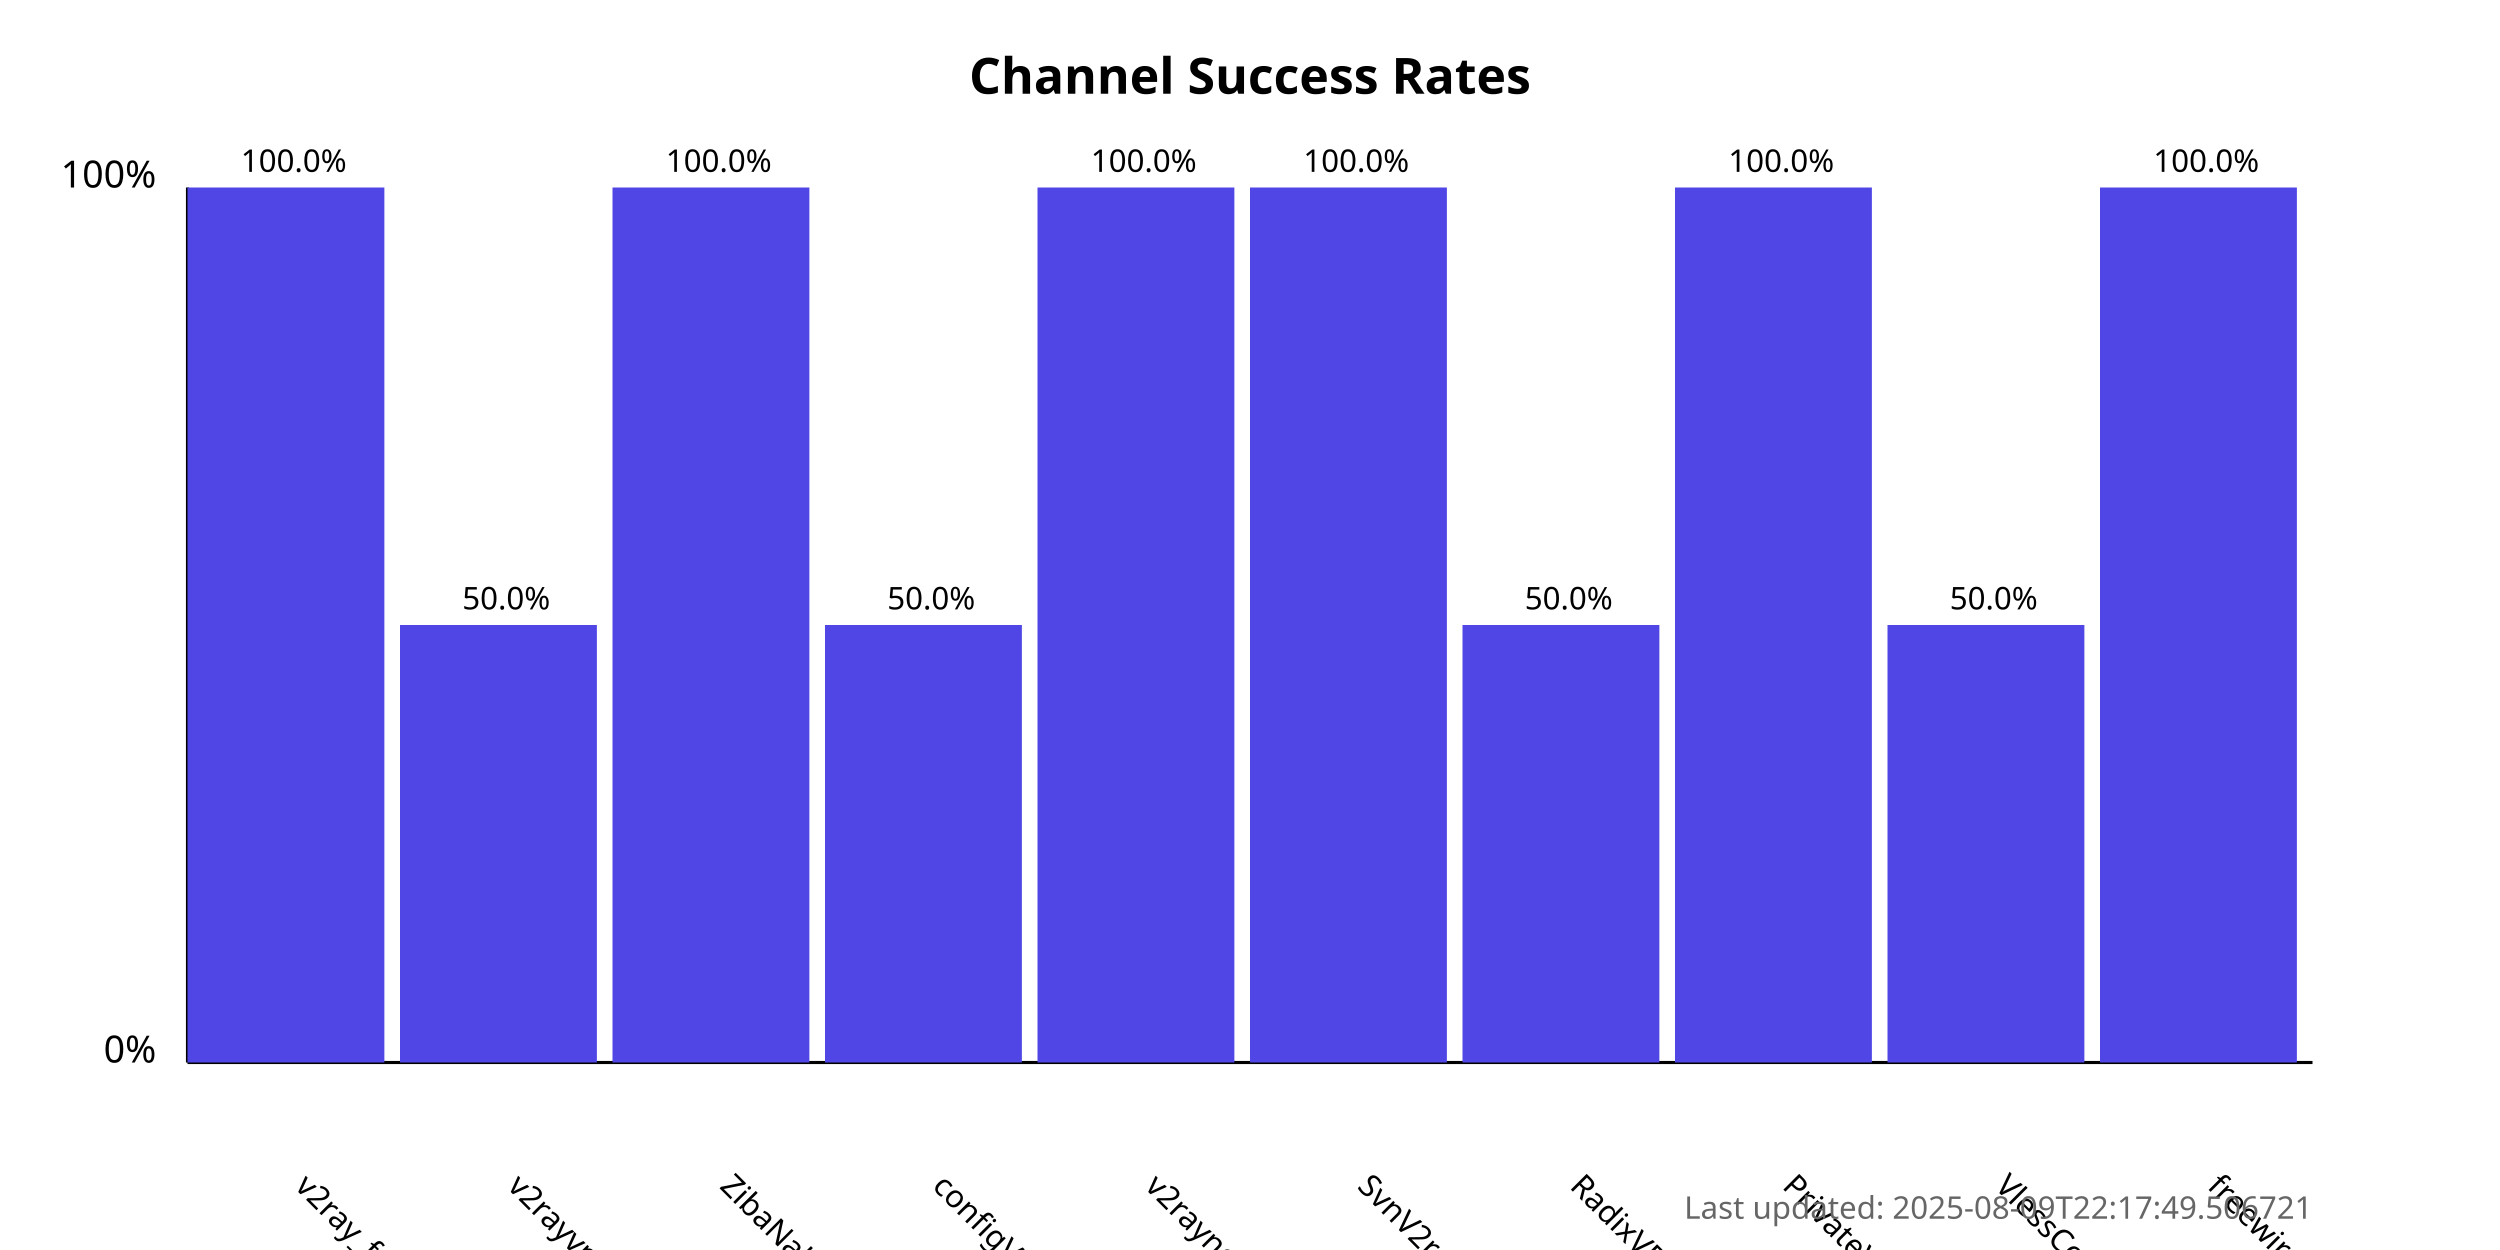
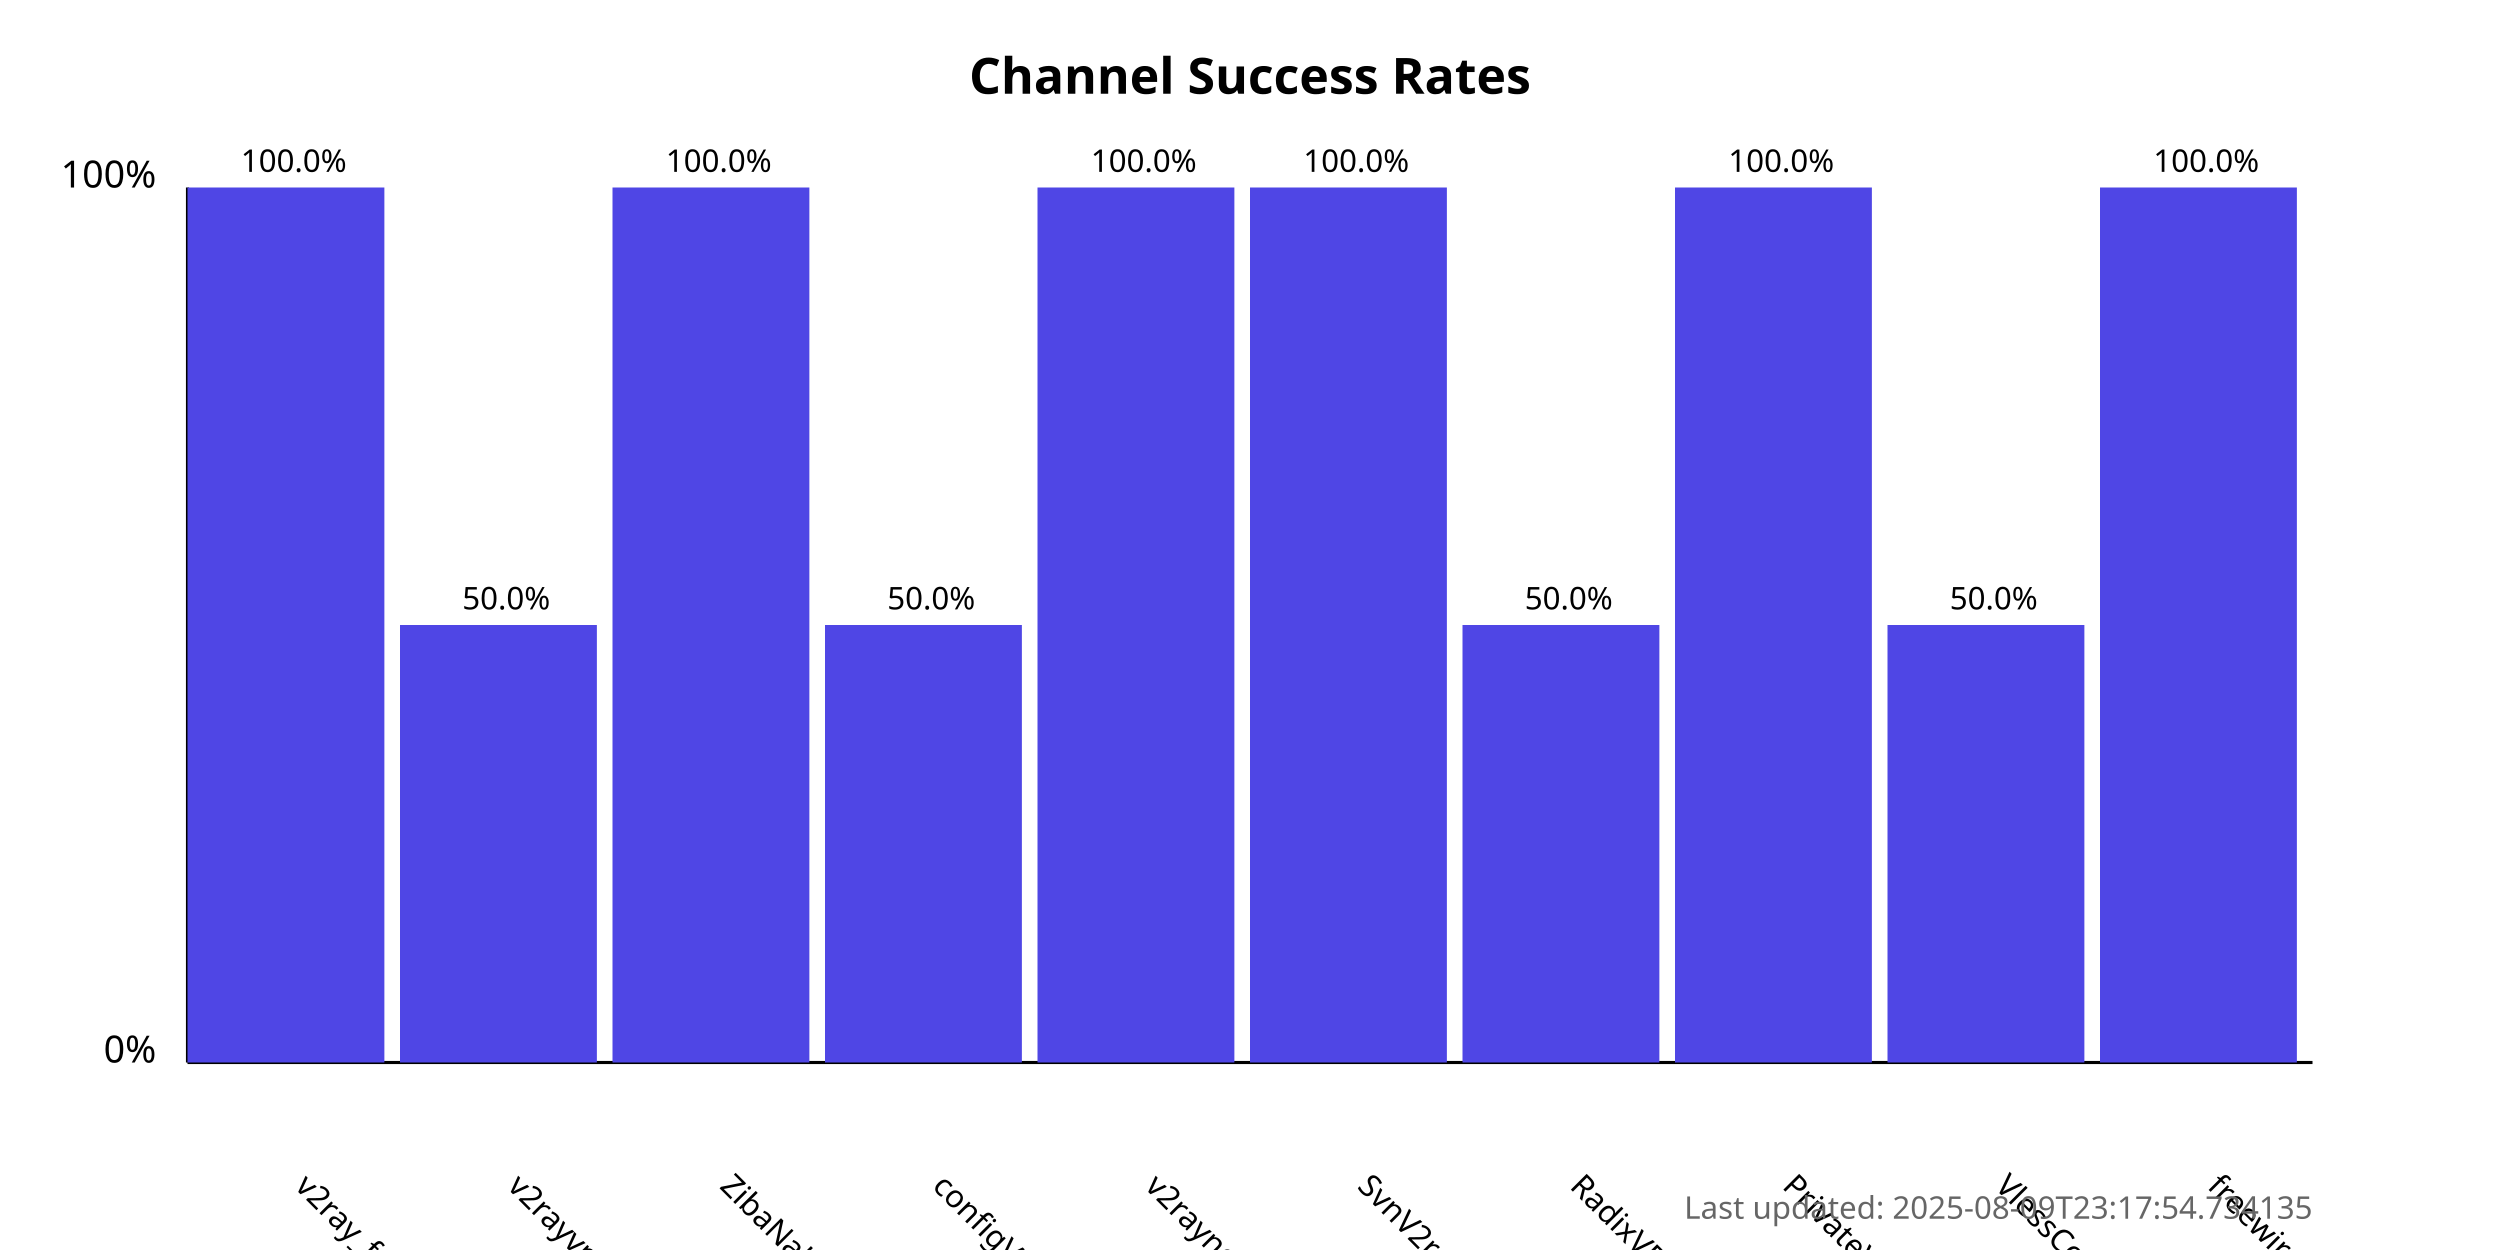
<svg xmlns="http://www.w3.org/2000/svg" width="800" height="400">
  <style>
            .chart-title { font: bold 16px sans-serif; }
            .axis-label { font: 12px sans-serif; }
            .tick-label { font: 10px sans-serif; }
            .bar { fill: #4f46e5; }
            .bar:hover { fill: #6366f1; }
            .timestamp { font: 10px sans-serif; fill: #666; }
        </style>
  <text x="400.0" y="30" text-anchor="middle" class="chart-title">
            Channel Success Rates
        </text>
  <line x1="60" y1="340" x2="60" y2="60" stroke="black" stroke-width="1" />
  <line x1="60" y1="340" x2="740" y2="340" stroke="black" stroke-width="1" />
  <text x="50" y="340" text-anchor="end" class="axis-label">0%</text>
  <text x="50" y="60" text-anchor="end" class="axis-label">100%</text>
  <g>
    <rect x="60" y="60.0" width="63.0" height="280.0" class="bar" />
    <text x="94.0" y="380" transform="rotate(45, 94.0, 380)" text-anchor="start" class="tick-label">
                v2ray_free_conf
            </text>
    <text x="94.0" y="55.0" text-anchor="middle" class="tick-label">
                100.0%
            </text>
  </g>
  <g>
    <rect x="128.0" y="200.0" width="63.0" height="140.0" class="bar" />
    <text x="162.0" y="380" transform="rotate(45, 162.0, 380)" text-anchor="start" class="tick-label">
                v2rayvpno
            </text>
    <text x="162.0" y="195.0" text-anchor="middle" class="tick-label">
                50.0%
            </text>
  </g>
  <g>
    <rect x="196.0" y="60.0" width="63.0" height="280.0" class="bar" />
    <text x="230.0" y="380" transform="rotate(45, 230.0, 380)" text-anchor="start" class="tick-label">
                ZibaNabz
            </text>
    <text x="230.0" y="55.0" text-anchor="middle" class="tick-label">
                100.0%
            </text>
  </g>
  <g>
    <rect x="264.0" y="200.0" width="63.0" height="140.0" class="bar" />
    <text x="298.0" y="380" transform="rotate(45, 298.0, 380)" text-anchor="start" class="tick-label">
                configV2rayForFree
            </text>
    <text x="298.0" y="195.0" text-anchor="middle" class="tick-label">
                50.0%
            </text>
  </g>
  <g>
    <rect x="332.0" y="60.0" width="63.0" height="280.0" class="bar" />
    <text x="366.0" y="380" transform="rotate(45, 366.0, 380)" text-anchor="start" class="tick-label">
                v2rayngvpn
            </text>
    <text x="366.0" y="55.0" text-anchor="middle" class="tick-label">
                100.0%
            </text>
  </g>
  <g>
    <rect x="400.0" y="60.0" width="63.0" height="280.0" class="bar" />
    <text x="434.0" y="380" transform="rotate(45, 434.0, 380)" text-anchor="start" class="tick-label">
                SvnV2ray
            </text>
    <text x="434.0" y="55.0" text-anchor="middle" class="tick-label">
                100.0%
            </text>
  </g>
  <g>
    <rect x="468.0" y="200.0" width="63.0" height="140.0" class="bar" />
    <text x="502.0" y="380" transform="rotate(45, 502.0, 380)" text-anchor="start" class="tick-label">
                RadixVPN
            </text>
    <text x="502.0" y="195.0" text-anchor="middle" class="tick-label">
                50.0%
            </text>
  </g>
  <g>
    <rect x="536.0" y="60.0" width="63.0" height="280.0" class="bar" />
    <text x="570.0" y="380" transform="rotate(45, 570.0, 380)" text-anchor="start" class="tick-label">
                PrivateVPNs
            </text>
    <text x="570.0" y="55.0" text-anchor="middle" class="tick-label">
                100.0%
            </text>
  </g>
  <g>
    <rect x="604.0" y="200.0" width="63.0" height="140.0" class="bar" />
    <text x="638.0" y="380" transform="rotate(45, 638.0, 380)" text-anchor="start" class="tick-label">
                VlessConfig
            </text>
    <text x="638.0" y="195.0" text-anchor="middle" class="tick-label">
                50.0%
            </text>
  </g>
  <g>
    <rect x="672.0" y="60.0" width="63.0" height="280.0" class="bar" />
    <text x="706.0" y="380" transform="rotate(45, 706.0, 380)" text-anchor="start" class="tick-label">
                freewireguard
            </text>
    <text x="706.0" y="55.0" text-anchor="middle" class="tick-label">
                100.0%
            </text>
  </g>
  <text x="740" y="390" text-anchor="end" class="timestamp">
-             Last updated: 2025-08-09T22:17:49.506721
+             Last updated: 2025-08-09T23:17:54.734135
        </text>
</svg>
